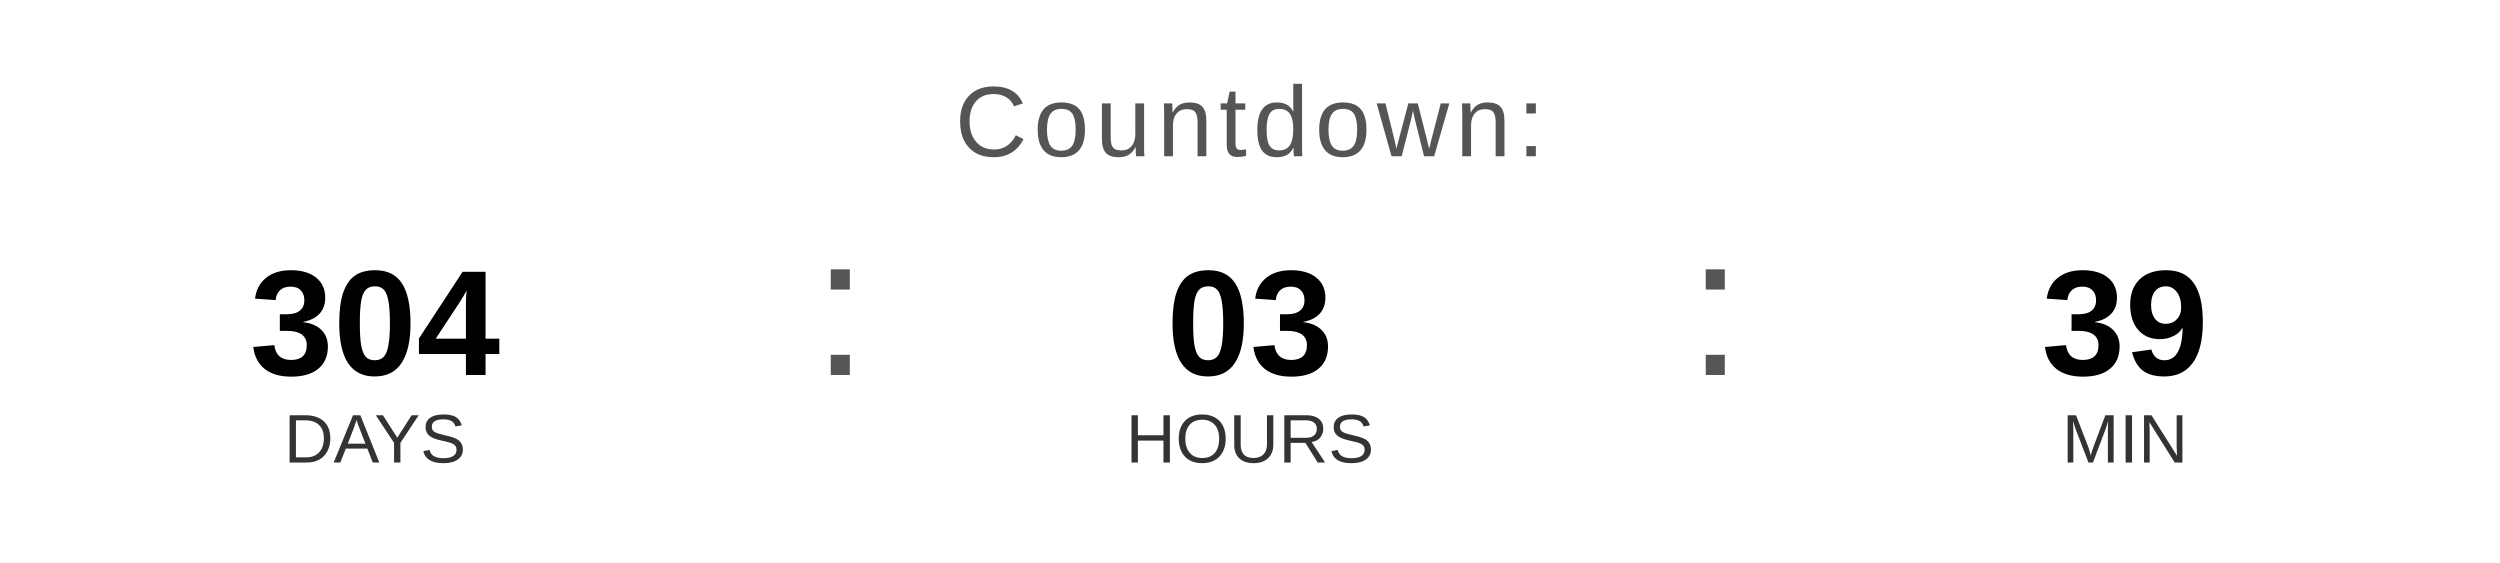
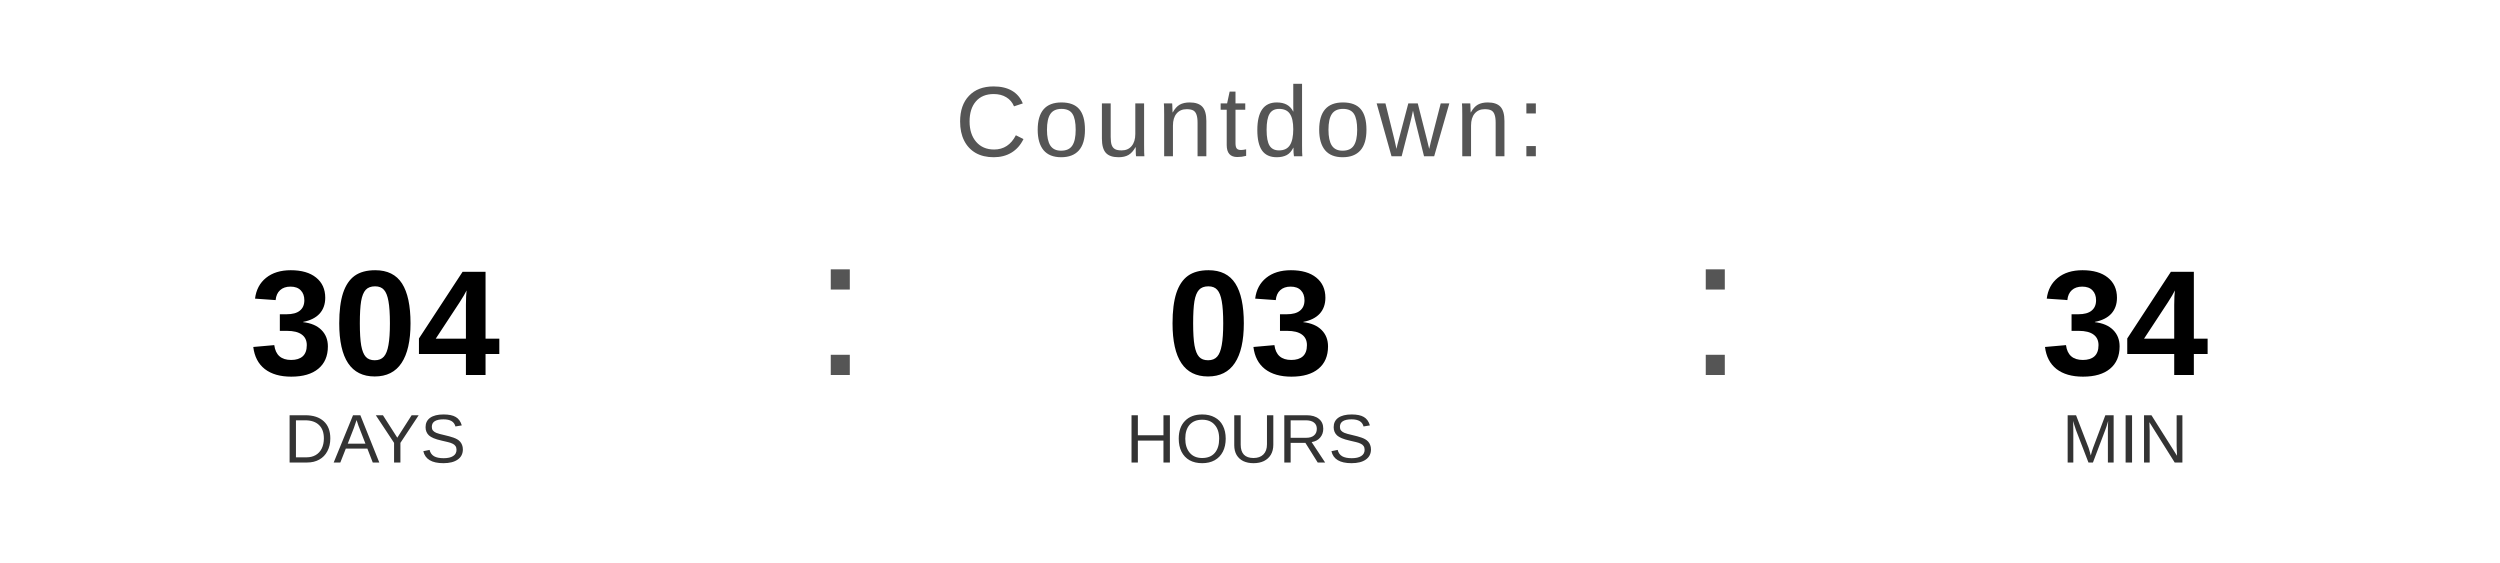
<svg xmlns="http://www.w3.org/2000/svg" width="400" height="90" viewBox="0 0 400 90">
  <text x="200" y="25" font-family="Arial, Helvetica, sans-serif" font-size="16" fill="#555555" text-anchor="middle" letter-spacing="1">
    Countdown:
  </text>
  <text x="60" y="60" font-family="Arial, Helvetica, sans-serif" font-size="24" font-weight="bold" fill="#000000" text-anchor="middle">304</text>
  <text x="60" y="74" font-family="Arial, Helvetica, sans-serif" font-size="11" fill="#333333" text-anchor="middle">DAYS</text>
  <text x="130" y="60" font-family="Arial, sans-serif" font-size="32" fill="#555555">:</text>
  <text x="200" y="60" font-family="Arial, Helvetica, sans-serif" font-size="24" font-weight="bold" fill="#000000" text-anchor="middle">03</text>
  <text x="200" y="74" font-family="Arial, Helvetica, sans-serif" font-size="11" fill="#333333" text-anchor="middle">HOURS</text>
  <text x="270" y="60" font-family="Arial, sans-serif" font-size="32" fill="#555555">:</text>
-   <text x="340" y="60" font-family="Arial, Helvetica, sans-serif" font-size="24" font-weight="bold" fill="#000000" text-anchor="middle">39</text>
+   <text x="340" y="60" font-family="Arial, Helvetica, sans-serif" font-size="24" font-weight="bold" fill="#000000" text-anchor="middle">34</text>
  <text x="340" y="74" font-family="Arial, Helvetica, sans-serif" font-size="11" fill="#333333" text-anchor="middle">MIN</text>
</svg>
